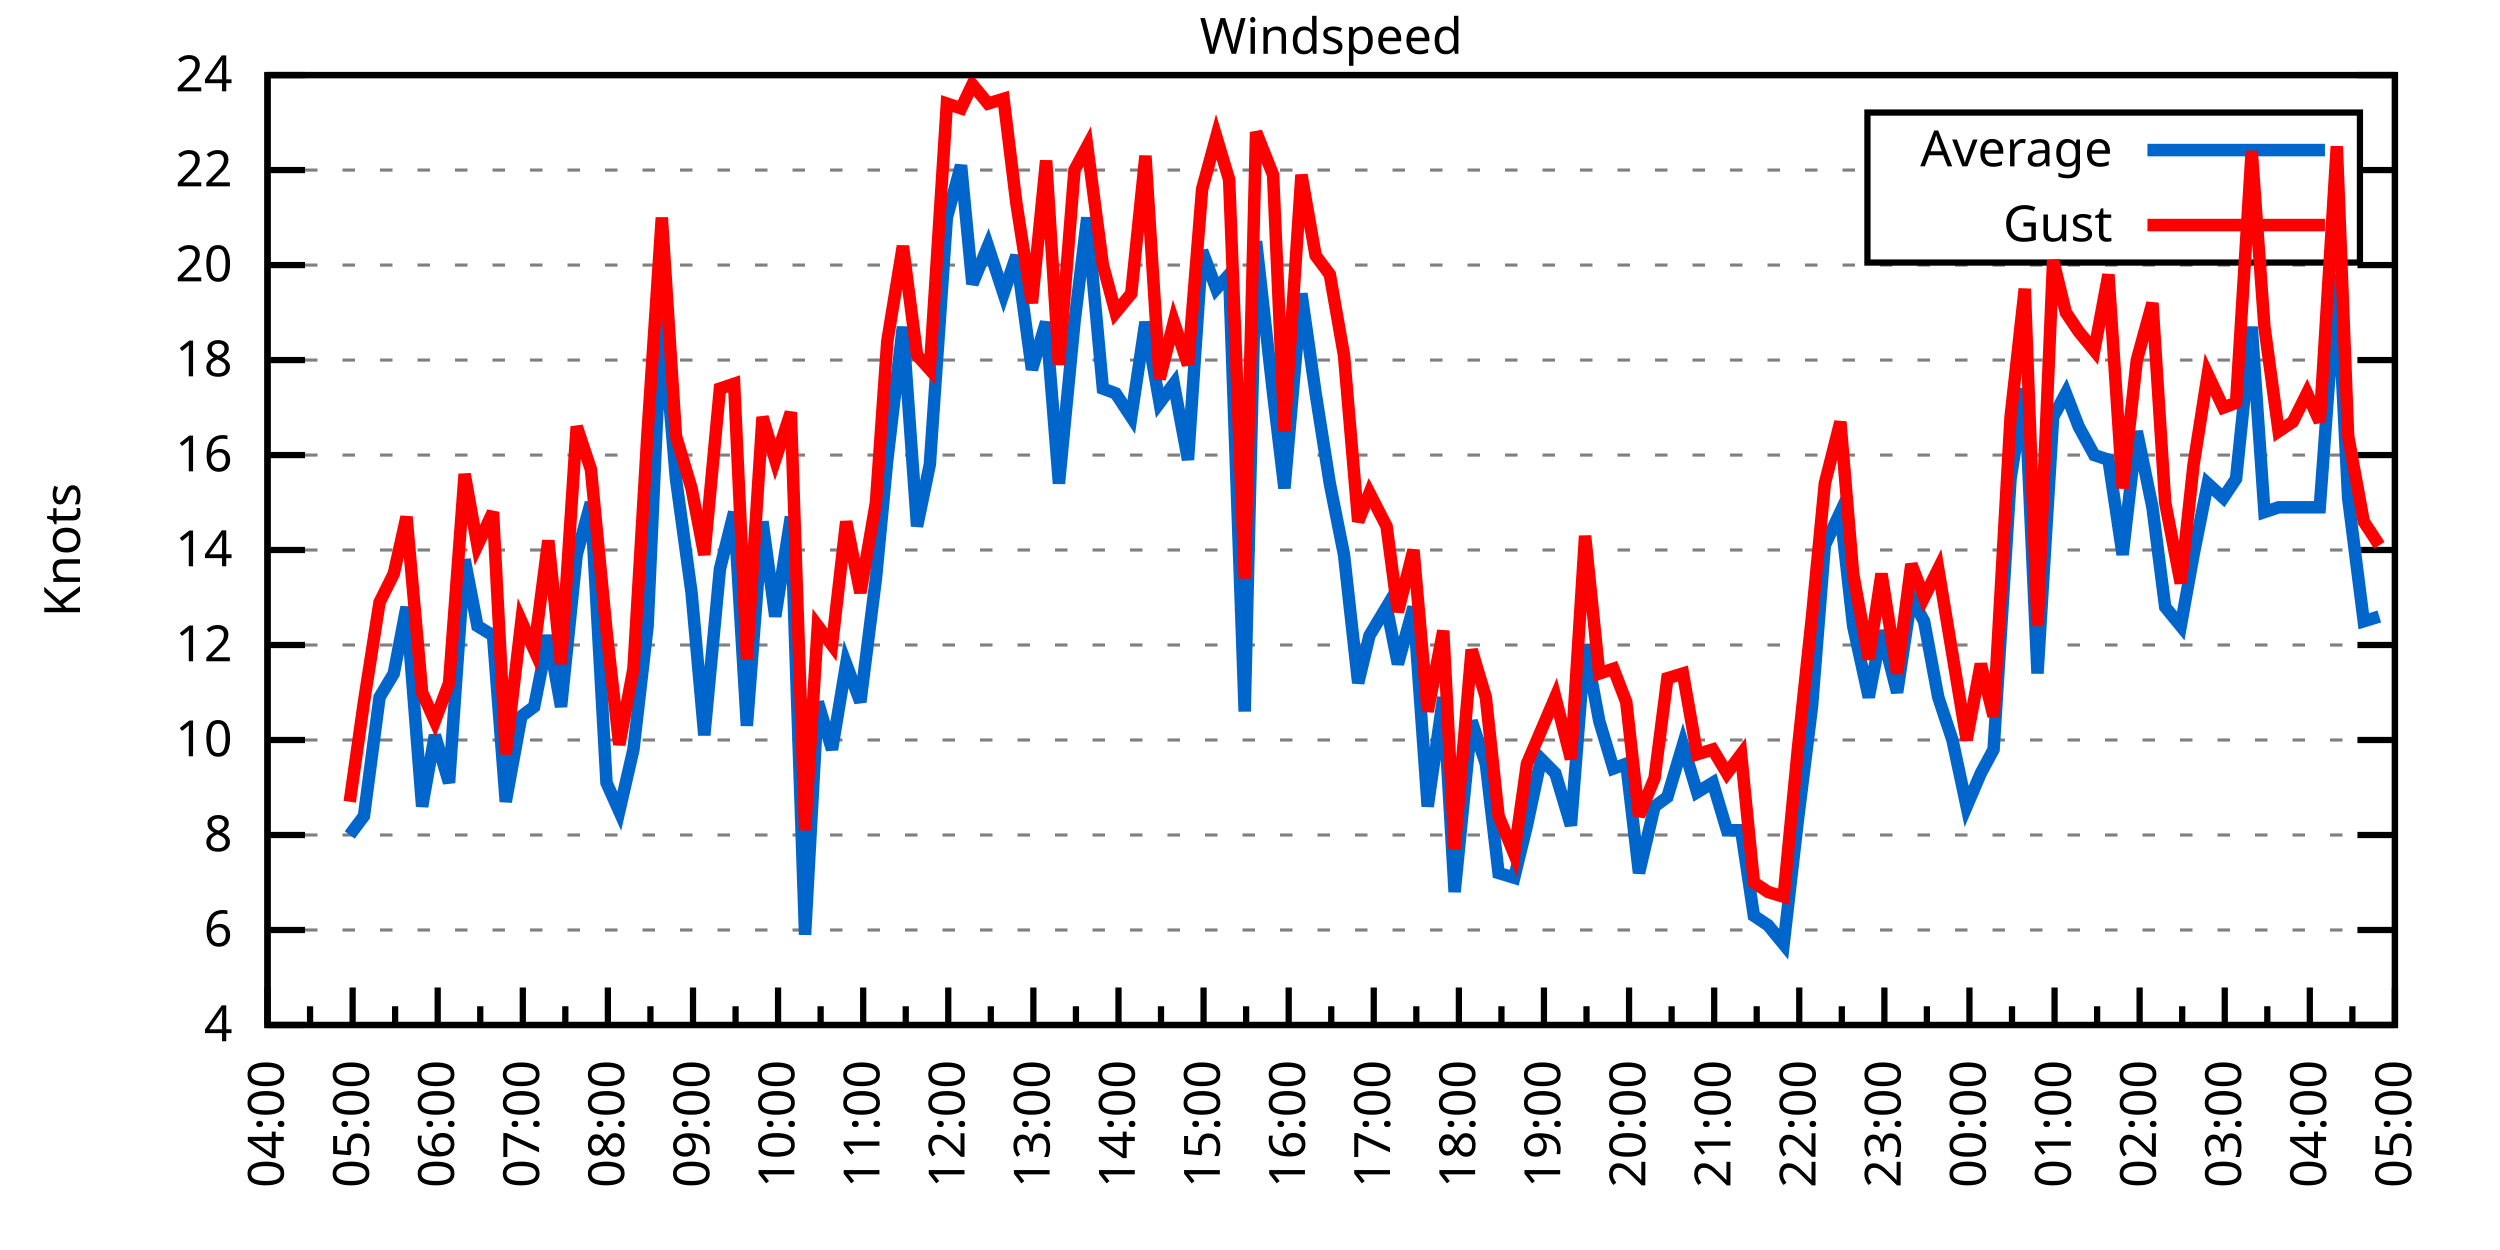
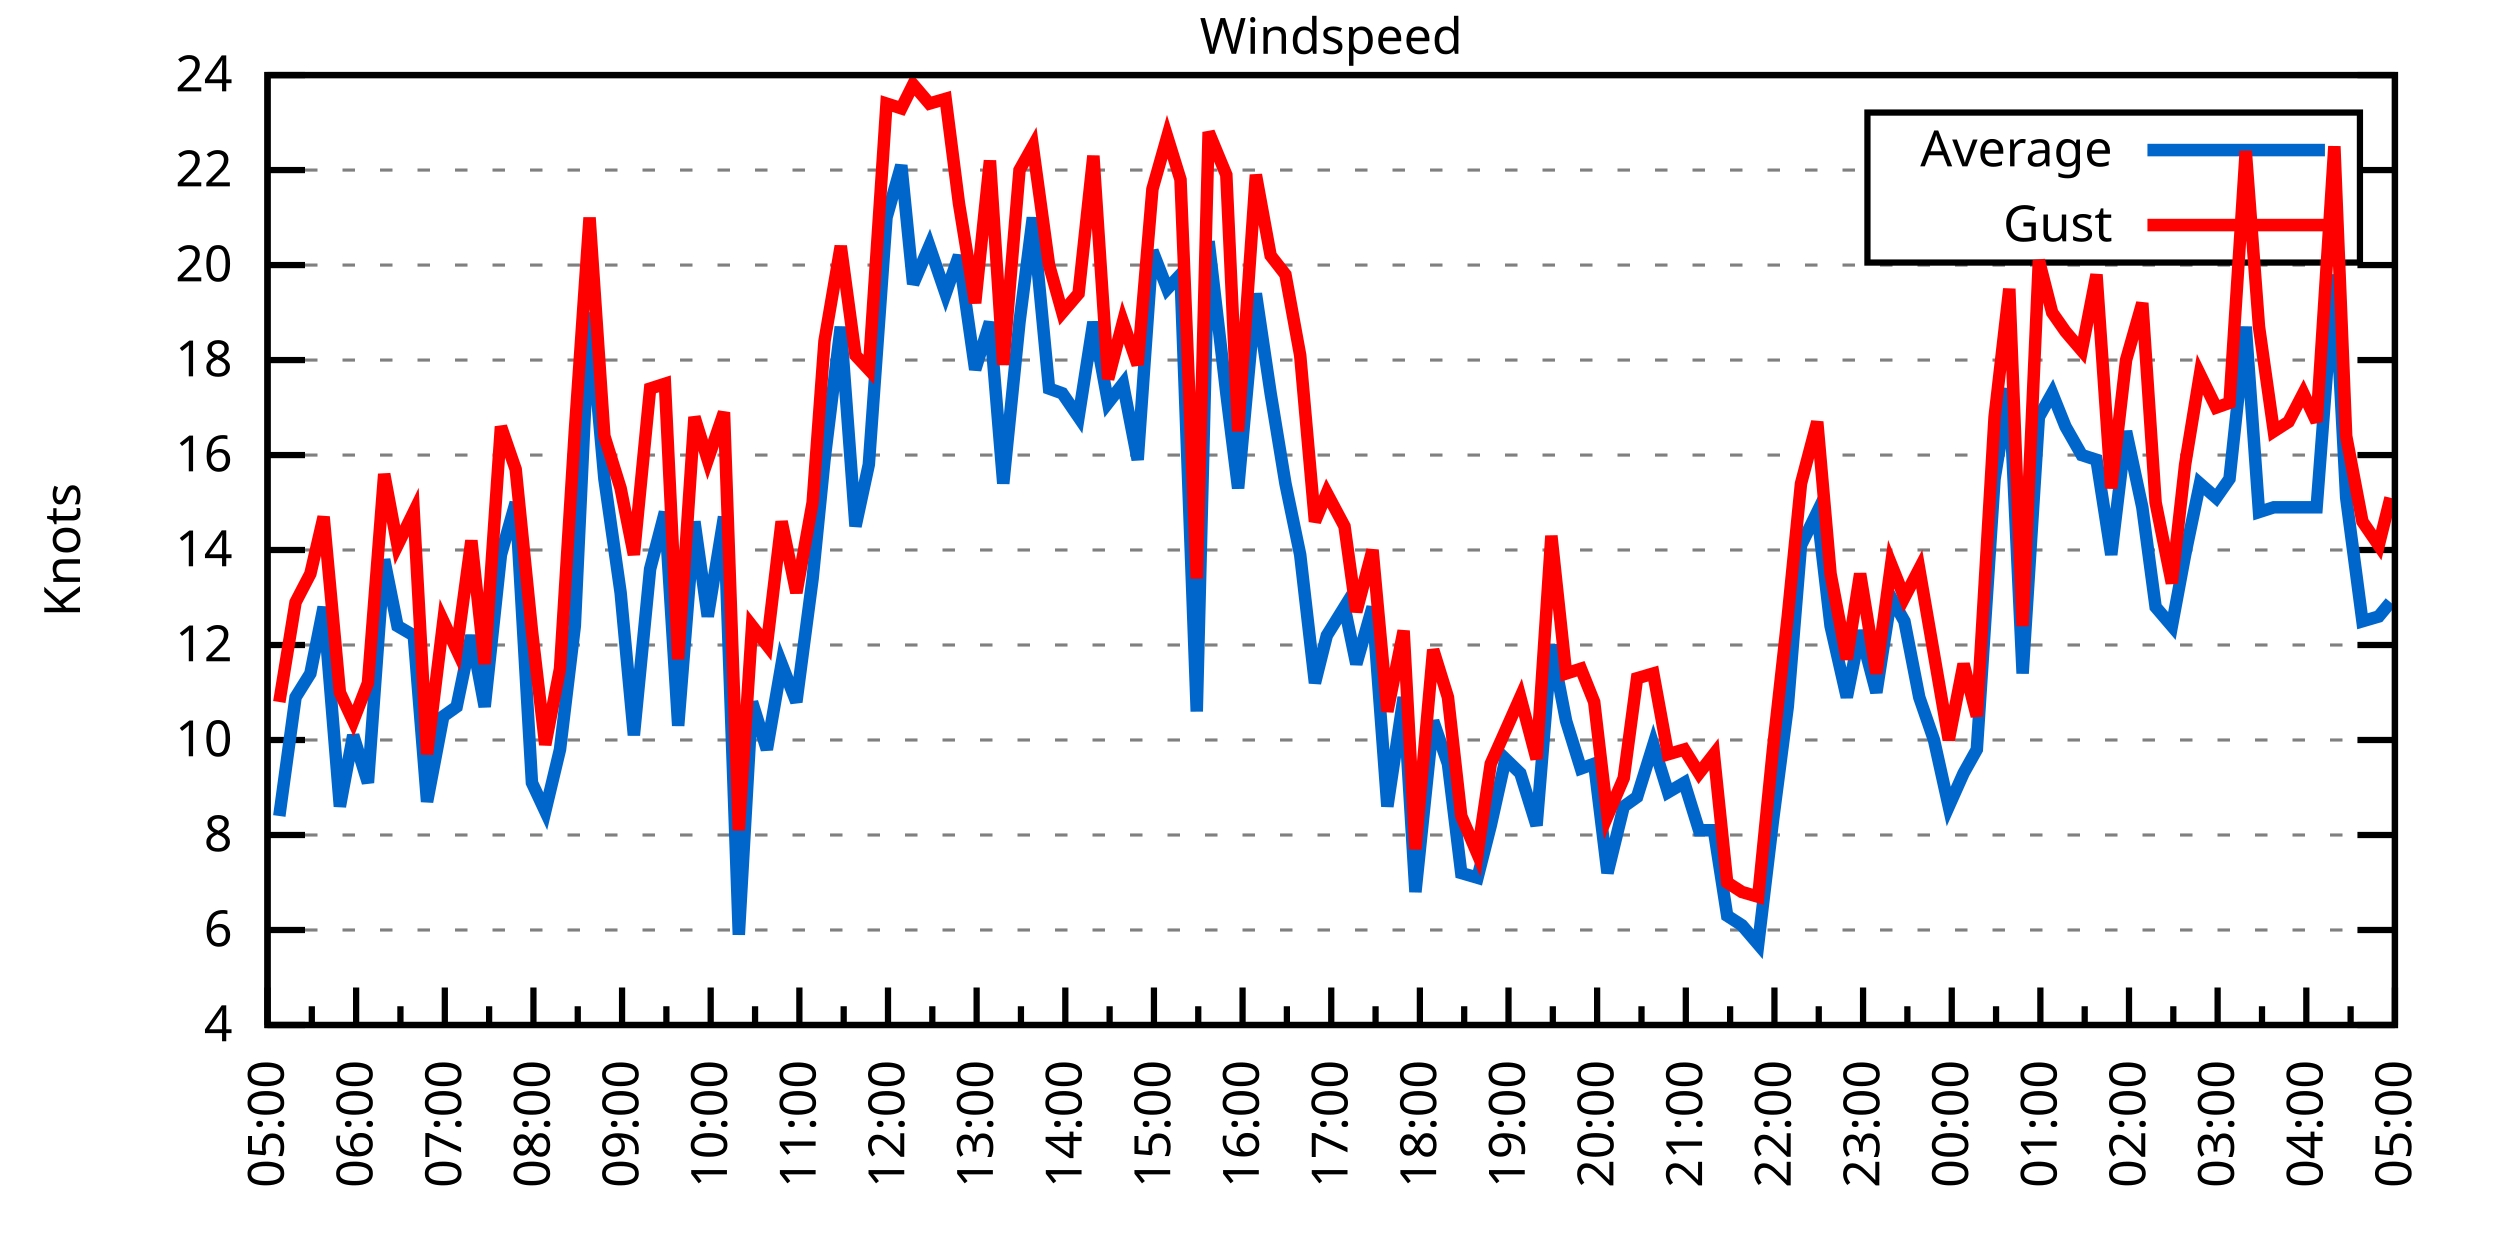
<svg xmlns="http://www.w3.org/2000/svg" xmlns:xlink="http://www.w3.org/1999/xlink" width="400" height="200" viewBox="0 0 400 200">
  <g id="gnuplot_canvas">
    <rect x="0" y="0" width="400" height="200" fill="none" />
    <defs>
      <circle id="gpDot" r="0.5" stroke-width="0.5" stroke="currentColor" />
      <path id="gpPt0" stroke-width="0.333" stroke="currentColor" d="M-1,0 h2 M0,-1 v2" />
      <path id="gpPt1" stroke-width="0.333" stroke="currentColor" d="M-1,-1 L1,1 M1,-1 L-1,1" />
      <path id="gpPt2" stroke-width="0.333" stroke="currentColor" d="M-1,0 L1,0 M0,-1 L0,1 M-1,-1 L1,1 M-1,1 L1,-1" />
      <rect id="gpPt3" stroke-width="0.333" stroke="currentColor" x="-1" y="-1" width="2" height="2" />
      <rect id="gpPt4" stroke-width="0.333" stroke="currentColor" fill="currentColor" x="-1" y="-1" width="2" height="2" />
      <circle id="gpPt5" stroke-width="0.333" stroke="currentColor" cx="0" cy="0" r="1" />
      <use xlink:href="#gpPt5" id="gpPt6" fill="currentColor" stroke="none" />
      <path id="gpPt7" stroke-width="0.333" stroke="currentColor" d="M0,-1.33 L-1.33,0.67 L1.33,0.67 z" />
      <use xlink:href="#gpPt7" id="gpPt8" fill="currentColor" stroke="none" />
      <use xlink:href="#gpPt7" id="gpPt9" stroke="currentColor" transform="rotate(180)" />
      <use xlink:href="#gpPt9" id="gpPt10" fill="currentColor" stroke="none" />
      <use xlink:href="#gpPt3" id="gpPt11" stroke="currentColor" transform="rotate(45)" />
      <use xlink:href="#gpPt11" id="gpPt12" fill="currentColor" stroke="none" />
      <path id="gpPt13" stroke-width="0.333" stroke="currentColor" d="M0,1.330 L1.265,0.411 L0.782,-1.067 L-0.782,-1.076 L-1.265,0.411 z" />
      <use xlink:href="#gpPt13" id="gpPt14" fill="currentColor" stroke="none" />
      <filter id="textbox" filterUnits="objectBoundingBox" x="0" y="0" height="1" width="1">
        <feFlood flood-color="white" flood-opacity="1" result="bgnd" />
        <feComposite in="SourceGraphic" in2="bgnd" operator="atop" />
      </filter>
      <filter id="greybox" filterUnits="objectBoundingBox" x="0" y="0" height="1" width="1">
        <feFlood flood-color="lightgrey" flood-opacity="1" result="grey" />
        <feComposite in="SourceGraphic" in2="grey" operator="atop" />
      </filter>
    </defs>
    <g fill="none" color="white" stroke="currentColor" stroke-width="1.00" stroke-linecap="butt" stroke-linejoin="miter">
</g>
    <g fill="none" color="black" stroke="currentColor" stroke-width="1.00" stroke-linecap="butt" stroke-linejoin="miter">
      <g stroke="none" shape-rendering="crispEdges">
        <polygon fill="rgb(255, 255, 255)" points="42.80,164.00 383.18,164.00 383.18,12.02 42.80,12.02 " />
      </g>
    </g>
    <g fill="none" color="black" stroke="currentColor" stroke-width="1.00" stroke-linecap="butt" stroke-linejoin="miter">
</g>
    <g fill="none" color="black" stroke="black" stroke-width="0.50" stroke-linecap="butt" stroke-linejoin="miter">
</g>
    <g fill="none" color="gray" stroke="currentColor" stroke-width="0.50" stroke-linecap="butt" stroke-linejoin="miter">
      <path stroke="gray" stroke-dasharray="2,4" class="gridline" d="M42.80,164.00 L383.19,164.00  " />
    </g>
    <g fill="none" color="gray" stroke="gray" stroke-width="1.00" stroke-linecap="butt" stroke-linejoin="miter">
</g>
    <g fill="none" color="black" stroke="currentColor" stroke-width="1.00" stroke-linecap="butt" stroke-linejoin="miter">
      <path stroke="black" d="M42.80,164.00 L48.80,164.00 M383.19,164.00 L377.19,164.00  " />
      <g transform="translate(37.20,166.60)" stroke="none" fill="black" font-family="Sans" font-size="8.00" text-anchor="end">
        <text>
          <tspan font-family="Sans"> 4</tspan>
        </text>
      </g>
    </g>
    <g fill="none" color="black" stroke="currentColor" stroke-width="1.00" stroke-linecap="butt" stroke-linejoin="miter">
</g>
    <g fill="none" color="black" stroke="black" stroke-width="0.50" stroke-linecap="butt" stroke-linejoin="miter">
</g>
    <g fill="none" color="gray" stroke="currentColor" stroke-width="0.50" stroke-linecap="butt" stroke-linejoin="miter">
      <path stroke="gray" stroke-dasharray="2,4" class="gridline" d="M42.80,148.80 L383.19,148.80  " />
    </g>
    <g fill="none" color="gray" stroke="gray" stroke-width="1.00" stroke-linecap="butt" stroke-linejoin="miter">
</g>
    <g fill="none" color="black" stroke="currentColor" stroke-width="1.00" stroke-linecap="butt" stroke-linejoin="miter">
      <path stroke="black" d="M42.80,148.80 L48.80,148.80 M383.19,148.80 L377.19,148.80  " />
      <g transform="translate(37.20,151.40)" stroke="none" fill="black" font-family="Sans" font-size="8.00" text-anchor="end">
        <text>
          <tspan font-family="Sans"> 6</tspan>
        </text>
      </g>
    </g>
    <g fill="none" color="black" stroke="currentColor" stroke-width="1.00" stroke-linecap="butt" stroke-linejoin="miter">
</g>
    <g fill="none" color="black" stroke="black" stroke-width="0.50" stroke-linecap="butt" stroke-linejoin="miter">
</g>
    <g fill="none" color="gray" stroke="currentColor" stroke-width="0.50" stroke-linecap="butt" stroke-linejoin="miter">
      <path stroke="gray" stroke-dasharray="2,4" class="gridline" d="M42.80,133.60 L383.19,133.60  " />
    </g>
    <g fill="none" color="gray" stroke="gray" stroke-width="1.00" stroke-linecap="butt" stroke-linejoin="miter">
</g>
    <g fill="none" color="black" stroke="currentColor" stroke-width="1.00" stroke-linecap="butt" stroke-linejoin="miter">
      <path stroke="black" d="M42.80,133.60 L48.80,133.60 M383.19,133.60 L377.19,133.60  " />
      <g transform="translate(37.20,136.20)" stroke="none" fill="black" font-family="Sans" font-size="8.00" text-anchor="end">
        <text>
          <tspan font-family="Sans"> 8</tspan>
        </text>
      </g>
    </g>
    <g fill="none" color="black" stroke="currentColor" stroke-width="1.00" stroke-linecap="butt" stroke-linejoin="miter">
</g>
    <g fill="none" color="black" stroke="black" stroke-width="0.50" stroke-linecap="butt" stroke-linejoin="miter">
</g>
    <g fill="none" color="gray" stroke="currentColor" stroke-width="0.50" stroke-linecap="butt" stroke-linejoin="miter">
      <path stroke="gray" stroke-dasharray="2,4" class="gridline" d="M42.80,118.40 L383.19,118.40  " />
    </g>
    <g fill="none" color="gray" stroke="gray" stroke-width="1.00" stroke-linecap="butt" stroke-linejoin="miter">
</g>
    <g fill="none" color="black" stroke="currentColor" stroke-width="1.00" stroke-linecap="butt" stroke-linejoin="miter">
      <path stroke="black" d="M42.80,118.40 L48.80,118.40 M383.19,118.40 L377.19,118.40  " />
      <g transform="translate(37.20,121.00)" stroke="none" fill="black" font-family="Sans" font-size="8.00" text-anchor="end">
        <text>
          <tspan font-family="Sans"> 10</tspan>
        </text>
      </g>
    </g>
    <g fill="none" color="black" stroke="currentColor" stroke-width="1.00" stroke-linecap="butt" stroke-linejoin="miter">
</g>
    <g fill="none" color="black" stroke="black" stroke-width="0.50" stroke-linecap="butt" stroke-linejoin="miter">
</g>
    <g fill="none" color="gray" stroke="currentColor" stroke-width="0.50" stroke-linecap="butt" stroke-linejoin="miter">
      <path stroke="gray" stroke-dasharray="2,4" class="gridline" d="M42.80,103.20 L383.19,103.20  " />
    </g>
    <g fill="none" color="gray" stroke="gray" stroke-width="1.00" stroke-linecap="butt" stroke-linejoin="miter">
</g>
    <g fill="none" color="black" stroke="currentColor" stroke-width="1.00" stroke-linecap="butt" stroke-linejoin="miter">
      <path stroke="black" d="M42.80,103.20 L48.80,103.20 M383.19,103.20 L377.19,103.20  " />
      <g transform="translate(37.20,105.80)" stroke="none" fill="black" font-family="Sans" font-size="8.00" text-anchor="end">
        <text>
          <tspan font-family="Sans"> 12</tspan>
        </text>
      </g>
    </g>
    <g fill="none" color="black" stroke="currentColor" stroke-width="1.00" stroke-linecap="butt" stroke-linejoin="miter">
</g>
    <g fill="none" color="black" stroke="black" stroke-width="0.50" stroke-linecap="butt" stroke-linejoin="miter">
</g>
    <g fill="none" color="gray" stroke="currentColor" stroke-width="0.50" stroke-linecap="butt" stroke-linejoin="miter">
      <path stroke="gray" stroke-dasharray="2,4" class="gridline" d="M42.80,88.00 L383.19,88.00  " />
    </g>
    <g fill="none" color="gray" stroke="gray" stroke-width="1.00" stroke-linecap="butt" stroke-linejoin="miter">
</g>
    <g fill="none" color="black" stroke="currentColor" stroke-width="1.00" stroke-linecap="butt" stroke-linejoin="miter">
      <path stroke="black" d="M42.80,88.00 L48.80,88.00 M383.19,88.00 L377.19,88.00  " />
      <g transform="translate(37.20,90.60)" stroke="none" fill="black" font-family="Sans" font-size="8.00" text-anchor="end">
        <text>
          <tspan font-family="Sans"> 14</tspan>
        </text>
      </g>
    </g>
    <g fill="none" color="black" stroke="currentColor" stroke-width="1.00" stroke-linecap="butt" stroke-linejoin="miter">
</g>
    <g fill="none" color="black" stroke="black" stroke-width="0.50" stroke-linecap="butt" stroke-linejoin="miter">
</g>
    <g fill="none" color="gray" stroke="currentColor" stroke-width="0.50" stroke-linecap="butt" stroke-linejoin="miter">
      <path stroke="gray" stroke-dasharray="2,4" class="gridline" d="M42.80,72.81 L383.19,72.81  " />
    </g>
    <g fill="none" color="gray" stroke="gray" stroke-width="1.00" stroke-linecap="butt" stroke-linejoin="miter">
</g>
    <g fill="none" color="black" stroke="currentColor" stroke-width="1.00" stroke-linecap="butt" stroke-linejoin="miter">
      <path stroke="black" d="M42.80,72.81 L48.80,72.81 M383.19,72.81 L377.19,72.81  " />
      <g transform="translate(37.20,75.41)" stroke="none" fill="black" font-family="Sans" font-size="8.00" text-anchor="end">
        <text>
          <tspan font-family="Sans"> 16</tspan>
        </text>
      </g>
    </g>
    <g fill="none" color="black" stroke="currentColor" stroke-width="1.00" stroke-linecap="butt" stroke-linejoin="miter">
</g>
    <g fill="none" color="black" stroke="black" stroke-width="0.50" stroke-linecap="butt" stroke-linejoin="miter">
</g>
    <g fill="none" color="gray" stroke="currentColor" stroke-width="0.50" stroke-linecap="butt" stroke-linejoin="miter">
      <path stroke="gray" stroke-dasharray="2,4" class="gridline" d="M42.80,57.61 L383.19,57.61  " />
    </g>
    <g fill="none" color="gray" stroke="gray" stroke-width="1.00" stroke-linecap="butt" stroke-linejoin="miter">
</g>
    <g fill="none" color="black" stroke="currentColor" stroke-width="1.00" stroke-linecap="butt" stroke-linejoin="miter">
      <path stroke="black" d="M42.80,57.61 L48.80,57.61 M383.19,57.61 L377.19,57.61  " />
      <g transform="translate(37.20,60.21)" stroke="none" fill="black" font-family="Sans" font-size="8.00" text-anchor="end">
        <text>
          <tspan font-family="Sans"> 18</tspan>
        </text>
      </g>
    </g>
    <g fill="none" color="black" stroke="currentColor" stroke-width="1.00" stroke-linecap="butt" stroke-linejoin="miter">
</g>
    <g fill="none" color="black" stroke="black" stroke-width="0.50" stroke-linecap="butt" stroke-linejoin="miter">
</g>
    <g fill="none" color="gray" stroke="currentColor" stroke-width="0.50" stroke-linecap="butt" stroke-linejoin="miter">
      <path stroke="gray" stroke-dasharray="2,4" class="gridline" d="M42.80,42.41 L383.19,42.41  " />
    </g>
    <g fill="none" color="gray" stroke="gray" stroke-width="1.00" stroke-linecap="butt" stroke-linejoin="miter">
</g>
    <g fill="none" color="black" stroke="currentColor" stroke-width="1.00" stroke-linecap="butt" stroke-linejoin="miter">
      <path stroke="black" d="M42.80,42.41 L48.80,42.41 M383.19,42.41 L377.19,42.41  " />
      <g transform="translate(37.20,45.01)" stroke="none" fill="black" font-family="Sans" font-size="8.00" text-anchor="end">
        <text>
          <tspan font-family="Sans"> 20</tspan>
        </text>
      </g>
    </g>
    <g fill="none" color="black" stroke="currentColor" stroke-width="1.00" stroke-linecap="butt" stroke-linejoin="miter">
</g>
    <g fill="none" color="black" stroke="black" stroke-width="0.50" stroke-linecap="butt" stroke-linejoin="miter">
</g>
    <g fill="none" color="gray" stroke="currentColor" stroke-width="0.50" stroke-linecap="butt" stroke-linejoin="miter">
      <path stroke="gray" stroke-dasharray="2,4" class="gridline" d="M42.80,27.21 L298.79,27.21 M377.59,27.21 L383.19,27.21  " />
    </g>
    <g fill="none" color="gray" stroke="gray" stroke-width="1.00" stroke-linecap="butt" stroke-linejoin="miter">
</g>
    <g fill="none" color="black" stroke="currentColor" stroke-width="1.00" stroke-linecap="butt" stroke-linejoin="miter">
      <path stroke="black" d="M42.80,27.21 L48.80,27.21 M383.19,27.21 L377.19,27.21  " />
      <g transform="translate(37.20,29.81)" stroke="none" fill="black" font-family="Sans" font-size="8.00" text-anchor="end">
        <text>
          <tspan font-family="Sans"> 22</tspan>
        </text>
      </g>
    </g>
    <g fill="none" color="black" stroke="currentColor" stroke-width="1.00" stroke-linecap="butt" stroke-linejoin="miter">
</g>
    <g fill="none" color="black" stroke="black" stroke-width="0.50" stroke-linecap="butt" stroke-linejoin="miter">
</g>
    <g fill="none" color="gray" stroke="currentColor" stroke-width="0.50" stroke-linecap="butt" stroke-linejoin="miter">
      <path stroke="gray" stroke-dasharray="2,4" class="gridline" d="M42.80,12.01 L383.19,12.01  " />
    </g>
    <g fill="none" color="gray" stroke="gray" stroke-width="1.00" stroke-linecap="butt" stroke-linejoin="miter">
</g>
    <g fill="none" color="black" stroke="currentColor" stroke-width="1.00" stroke-linecap="butt" stroke-linejoin="miter">
      <path stroke="black" d="M42.80,12.01 L48.80,12.01 M383.19,12.01 L377.19,12.01  " />
      <g transform="translate(37.20,14.61)" stroke="none" fill="black" font-family="Sans" font-size="8.00" text-anchor="end">
        <text>
          <tspan font-family="Sans"> 24</tspan>
        </text>
      </g>
    </g>
    <g fill="none" color="black" stroke="currentColor" stroke-width="1.00" stroke-linecap="butt" stroke-linejoin="miter">
      <path stroke="black" d="M42.80,164.00 L42.80,158.00  " />
      <g transform="translate(45.40,169.60) rotate(270)" stroke="none" fill="black" font-family="Sans" font-size="8.00" text-anchor="end">
        <text>
+           <tspan font-family="Sans">05:00</tspan>
+         </text>
+       </g>
+     </g>
+     <g fill="none" color="black" stroke="currentColor" stroke-width="1.00" stroke-linecap="butt" stroke-linejoin="miter">
+       <path stroke="black" d="M49.89,164.00 L49.89,161.00 M56.98,164.00 L56.98,158.00  " />
+       <g transform="translate(59.58,169.60) rotate(270)" stroke="none" fill="black" font-family="Sans" font-size="8.00" text-anchor="end">
+         <text>
+           <tspan font-family="Sans">06:00</tspan>
+         </text>
+       </g>
+     </g>
+     <g fill="none" color="black" stroke="currentColor" stroke-width="1.00" stroke-linecap="butt" stroke-linejoin="miter">
+       <path stroke="black" d="M64.07,164.00 L64.07,161.00 M71.17,164.00 L71.17,158.00  " />
+       <g transform="translate(73.77,169.60) rotate(270)" stroke="none" fill="black" font-family="Sans" font-size="8.00" text-anchor="end">
+         <text>
+           <tspan font-family="Sans">07:00</tspan>
+         </text>
+       </g>
+     </g>
+     <g fill="none" color="black" stroke="currentColor" stroke-width="1.00" stroke-linecap="butt" stroke-linejoin="miter">
+       <path stroke="black" d="M78.26,164.00 L78.26,161.00 M85.35,164.00 L85.35,158.00  " />
+       <g transform="translate(87.95,169.60) rotate(270)" stroke="none" fill="black" font-family="Sans" font-size="8.00" text-anchor="end">
+         <text>
+           <tspan font-family="Sans">08:00</tspan>
+         </text>
+       </g>
+     </g>
+     <g fill="none" color="black" stroke="currentColor" stroke-width="1.00" stroke-linecap="butt" stroke-linejoin="miter">
+       <path stroke="black" d="M92.44,164.00 L92.44,161.00 M99.53,164.00 L99.53,158.00  " />
+       <g transform="translate(102.13,169.60) rotate(270)" stroke="none" fill="black" font-family="Sans" font-size="8.00" text-anchor="end">
+         <text>
+           <tspan font-family="Sans">09:00</tspan>
+         </text>
+       </g>
+     </g>
+     <g fill="none" color="black" stroke="currentColor" stroke-width="1.00" stroke-linecap="butt" stroke-linejoin="miter">
+       <path stroke="black" d="M106.62,164.00 L106.62,161.00 M113.71,164.00 L113.71,158.00  " />
+       <g transform="translate(116.31,169.60) rotate(270)" stroke="none" fill="black" font-family="Sans" font-size="8.00" text-anchor="end">
+         <text>
+           <tspan font-family="Sans">10:00</tspan>
+         </text>
+       </g>
+     </g>
+     <g fill="none" color="black" stroke="currentColor" stroke-width="1.00" stroke-linecap="butt" stroke-linejoin="miter">
+       <path stroke="black" d="M120.81,164.00 L120.81,161.00 M127.90,164.00 L127.90,158.00  " />
+       <g transform="translate(130.50,169.60) rotate(270)" stroke="none" fill="black" font-family="Sans" font-size="8.00" text-anchor="end">
+         <text>
+           <tspan font-family="Sans">11:00</tspan>
+         </text>
+       </g>
+     </g>
+     <g fill="none" color="black" stroke="currentColor" stroke-width="1.00" stroke-linecap="butt" stroke-linejoin="miter">
+       <path stroke="black" d="M134.99,164.00 L134.99,161.00 M142.08,164.00 L142.08,158.00  " />
+       <g transform="translate(144.68,169.60) rotate(270)" stroke="none" fill="black" font-family="Sans" font-size="8.00" text-anchor="end">
+         <text>
+           <tspan font-family="Sans">12:00</tspan>
+         </text>
+       </g>
+     </g>
+     <g fill="none" color="black" stroke="currentColor" stroke-width="1.00" stroke-linecap="butt" stroke-linejoin="miter">
+       <path stroke="black" d="M149.17,164.00 L149.17,161.00 M156.26,164.00 L156.26,158.00  " />
+       <g transform="translate(158.86,169.60) rotate(270)" stroke="none" fill="black" font-family="Sans" font-size="8.00" text-anchor="end">
+         <text>
+           <tspan font-family="Sans">13:00</tspan>
+         </text>
+       </g>
+     </g>
+     <g fill="none" color="black" stroke="currentColor" stroke-width="1.00" stroke-linecap="butt" stroke-linejoin="miter">
+       <path stroke="black" d="M163.35,164.00 L163.35,161.00 M170.45,164.00 L170.45,158.00  " />
+       <g transform="translate(173.05,169.60) rotate(270)" stroke="none" fill="black" font-family="Sans" font-size="8.00" text-anchor="end">
+         <text>
+           <tspan font-family="Sans">14:00</tspan>
+         </text>
+       </g>
+     </g>
+     <g fill="none" color="black" stroke="currentColor" stroke-width="1.00" stroke-linecap="butt" stroke-linejoin="miter">
+       <path stroke="black" d="M177.54,164.00 L177.54,161.00 M184.63,164.00 L184.63,158.00  " />
+       <g transform="translate(187.23,169.60) rotate(270)" stroke="none" fill="black" font-family="Sans" font-size="8.00" text-anchor="end">
+         <text>
+           <tspan font-family="Sans">15:00</tspan>
+         </text>
+       </g>
+     </g>
+     <g fill="none" color="black" stroke="currentColor" stroke-width="1.00" stroke-linecap="butt" stroke-linejoin="miter">
+       <path stroke="black" d="M191.72,164.00 L191.72,161.00 M198.81,164.00 L198.81,158.00  " />
+       <g transform="translate(201.41,169.60) rotate(270)" stroke="none" fill="black" font-family="Sans" font-size="8.00" text-anchor="end">
+         <text>
+           <tspan font-family="Sans">16:00</tspan>
+         </text>
+       </g>
+     </g>
+     <g fill="none" color="black" stroke="currentColor" stroke-width="1.00" stroke-linecap="butt" stroke-linejoin="miter">
+       <path stroke="black" d="M205.90,164.00 L205.90,161.00 M213.00,164.00 L213.00,158.00  " />
+       <g transform="translate(215.60,169.60) rotate(270)" stroke="none" fill="black" font-family="Sans" font-size="8.00" text-anchor="end">
+         <text>
+           <tspan font-family="Sans">17:00</tspan>
+         </text>
+       </g>
+     </g>
+     <g fill="none" color="black" stroke="currentColor" stroke-width="1.00" stroke-linecap="butt" stroke-linejoin="miter">
+       <path stroke="black" d="M220.09,164.00 L220.09,161.00 M227.18,164.00 L227.18,158.00  " />
+       <g transform="translate(229.78,169.60) rotate(270)" stroke="none" fill="black" font-family="Sans" font-size="8.00" text-anchor="end">
+         <text>
+           <tspan font-family="Sans">18:00</tspan>
+         </text>
+       </g>
+     </g>
+     <g fill="none" color="black" stroke="currentColor" stroke-width="1.00" stroke-linecap="butt" stroke-linejoin="miter">
+       <path stroke="black" d="M234.27,164.00 L234.27,161.00 M241.36,164.00 L241.36,158.00  " />
+       <g transform="translate(243.96,169.60) rotate(270)" stroke="none" fill="black" font-family="Sans" font-size="8.00" text-anchor="end">
+         <text>
+           <tspan font-family="Sans">19:00</tspan>
+         </text>
+       </g>
+     </g>
+     <g fill="none" color="black" stroke="currentColor" stroke-width="1.00" stroke-linecap="butt" stroke-linejoin="miter">
+       <path stroke="black" d="M248.45,164.00 L248.45,161.00 M255.54,164.00 L255.54,158.00  " />
+       <g transform="translate(258.14,169.60) rotate(270)" stroke="none" fill="black" font-family="Sans" font-size="8.00" text-anchor="end">
+         <text>
+           <tspan font-family="Sans">20:00</tspan>
+         </text>
+       </g>
+     </g>
+     <g fill="none" color="black" stroke="currentColor" stroke-width="1.00" stroke-linecap="butt" stroke-linejoin="miter">
+       <path stroke="black" d="M262.64,164.00 L262.64,161.00 M269.73,164.00 L269.73,158.00  " />
+       <g transform="translate(272.33,169.60) rotate(270)" stroke="none" fill="black" font-family="Sans" font-size="8.00" text-anchor="end">
+         <text>
+           <tspan font-family="Sans">21:00</tspan>
+         </text>
+       </g>
+     </g>
+     <g fill="none" color="black" stroke="currentColor" stroke-width="1.00" stroke-linecap="butt" stroke-linejoin="miter">
+       <path stroke="black" d="M276.82,164.00 L276.82,161.00 M283.91,164.00 L283.91,158.00  " />
+       <g transform="translate(286.51,169.60) rotate(270)" stroke="none" fill="black" font-family="Sans" font-size="8.00" text-anchor="end">
+         <text>
+           <tspan font-family="Sans">22:00</tspan>
+         </text>
+       </g>
+     </g>
+     <g fill="none" color="black" stroke="currentColor" stroke-width="1.00" stroke-linecap="butt" stroke-linejoin="miter">
+       <path stroke="black" d="M291.00,164.00 L291.00,161.00 M298.09,164.00 L298.09,158.00  " />
+       <g transform="translate(300.69,169.60) rotate(270)" stroke="none" fill="black" font-family="Sans" font-size="8.00" text-anchor="end">
+         <text>
+           <tspan font-family="Sans">23:00</tspan>
+         </text>
+       </g>
+     </g>
+     <g fill="none" color="black" stroke="currentColor" stroke-width="1.00" stroke-linecap="butt" stroke-linejoin="miter">
+       <path stroke="black" d="M305.18,164.00 L305.18,161.00 M312.28,164.00 L312.28,158.00  " />
+       <g transform="translate(314.88,169.60) rotate(270)" stroke="none" fill="black" font-family="Sans" font-size="8.00" text-anchor="end">
+         <text>
+           <tspan font-family="Sans">00:00</tspan>
+         </text>
+       </g>
+     </g>
+     <g fill="none" color="black" stroke="currentColor" stroke-width="1.00" stroke-linecap="butt" stroke-linejoin="miter">
+       <path stroke="black" d="M319.37,164.00 L319.37,161.00 M326.46,164.00 L326.46,158.00  " />
+       <g transform="translate(329.06,169.60) rotate(270)" stroke="none" fill="black" font-family="Sans" font-size="8.00" text-anchor="end">
+         <text>
+           <tspan font-family="Sans">01:00</tspan>
+         </text>
+       </g>
+     </g>
+     <g fill="none" color="black" stroke="currentColor" stroke-width="1.00" stroke-linecap="butt" stroke-linejoin="miter">
+       <path stroke="black" d="M333.55,164.00 L333.55,161.00 M340.64,164.00 L340.64,158.00  " />
+       <g transform="translate(343.24,169.60) rotate(270)" stroke="none" fill="black" font-family="Sans" font-size="8.00" text-anchor="end">
+         <text>
+           <tspan font-family="Sans">02:00</tspan>
+         </text>
+       </g>
+     </g>
+     <g fill="none" color="black" stroke="currentColor" stroke-width="1.00" stroke-linecap="butt" stroke-linejoin="miter">
+       <path stroke="black" d="M347.73,164.00 L347.73,161.00 M354.82,164.00 L354.82,158.00  " />
+       <g transform="translate(357.42,169.60) rotate(270)" stroke="none" fill="black" font-family="Sans" font-size="8.00" text-anchor="end">
+         <text>
+           <tspan font-family="Sans">03:00</tspan>
+         </text>
+       </g>
+     </g>
+     <g fill="none" color="black" stroke="currentColor" stroke-width="1.00" stroke-linecap="butt" stroke-linejoin="miter">
+       <path stroke="black" d="M361.92,164.00 L361.92,161.00 M369.01,164.00 L369.01,158.00  " />
+       <g transform="translate(371.61,169.60) rotate(270)" stroke="none" fill="black" font-family="Sans" font-size="8.00" text-anchor="end">
+         <text>
          <tspan font-family="Sans">04:00</tspan>
        </text>
      </g>
    </g>
    <g fill="none" color="black" stroke="currentColor" stroke-width="1.00" stroke-linecap="butt" stroke-linejoin="miter">
-       <path stroke="black" d="M49.61,164.00 L49.61,161.00 M56.42,164.00 L56.42,158.00  " />
-       <g transform="translate(59.02,169.60) rotate(270)" stroke="none" fill="black" font-family="Sans" font-size="8.00" text-anchor="end">
-         <text>
-           <tspan font-family="Sans">05:00</tspan>
-         </text>
-       </g>
-     </g>
-     <g fill="none" color="black" stroke="currentColor" stroke-width="1.00" stroke-linecap="butt" stroke-linejoin="miter">
-       <path stroke="black" d="M63.22,164.00 L63.22,161.00 M70.03,164.00 L70.03,158.00  " />
-       <g transform="translate(72.63,169.60) rotate(270)" stroke="none" fill="black" font-family="Sans" font-size="8.00" text-anchor="end">
-         <text>
-           <tspan font-family="Sans">06:00</tspan>
-         </text>
-       </g>
-     </g>
-     <g fill="none" color="black" stroke="currentColor" stroke-width="1.00" stroke-linecap="butt" stroke-linejoin="miter">
-       <path stroke="black" d="M76.84,164.00 L76.84,161.00 M83.65,164.00 L83.65,158.00  " />
-       <g transform="translate(86.25,169.60) rotate(270)" stroke="none" fill="black" font-family="Sans" font-size="8.00" text-anchor="end">
-         <text>
-           <tspan font-family="Sans">07:00</tspan>
-         </text>
-       </g>
-     </g>
-     <g fill="none" color="black" stroke="currentColor" stroke-width="1.00" stroke-linecap="butt" stroke-linejoin="miter">
-       <path stroke="black" d="M90.45,164.00 L90.45,161.00 M97.26,164.00 L97.26,158.00  " />
-       <g transform="translate(99.86,169.60) rotate(270)" stroke="none" fill="black" font-family="Sans" font-size="8.00" text-anchor="end">
-         <text>
-           <tspan font-family="Sans">08:00</tspan>
-         </text>
-       </g>
-     </g>
-     <g fill="none" color="black" stroke="currentColor" stroke-width="1.00" stroke-linecap="butt" stroke-linejoin="miter">
-       <path stroke="black" d="M104.07,164.00 L104.07,161.00 M110.88,164.00 L110.88,158.00  " />
-       <g transform="translate(113.48,169.60) rotate(270)" stroke="none" fill="black" font-family="Sans" font-size="8.00" text-anchor="end">
-         <text>
-           <tspan font-family="Sans">09:00</tspan>
-         </text>
-       </g>
-     </g>
-     <g fill="none" color="black" stroke="currentColor" stroke-width="1.00" stroke-linecap="butt" stroke-linejoin="miter">
-       <path stroke="black" d="M117.69,164.00 L117.69,161.00 M124.49,164.00 L124.49,158.00  " />
-       <g transform="translate(127.09,169.60) rotate(270)" stroke="none" fill="black" font-family="Sans" font-size="8.00" text-anchor="end">
-         <text>
-           <tspan font-family="Sans">10:00</tspan>
-         </text>
-       </g>
-     </g>
-     <g fill="none" color="black" stroke="currentColor" stroke-width="1.00" stroke-linecap="butt" stroke-linejoin="miter">
-       <path stroke="black" d="M131.30,164.00 L131.30,161.00 M138.11,164.00 L138.11,158.00  " />
-       <g transform="translate(140.71,169.60) rotate(270)" stroke="none" fill="black" font-family="Sans" font-size="8.00" text-anchor="end">
-         <text>
-           <tspan font-family="Sans">11:00</tspan>
-         </text>
-       </g>
-     </g>
-     <g fill="none" color="black" stroke="currentColor" stroke-width="1.00" stroke-linecap="butt" stroke-linejoin="miter">
-       <path stroke="black" d="M144.92,164.00 L144.92,161.00 M151.72,164.00 L151.72,158.00  " />
-       <g transform="translate(154.32,169.60) rotate(270)" stroke="none" fill="black" font-family="Sans" font-size="8.00" text-anchor="end">
-         <text>
-           <tspan font-family="Sans">12:00</tspan>
-         </text>
-       </g>
-     </g>
-     <g fill="none" color="black" stroke="currentColor" stroke-width="1.00" stroke-linecap="butt" stroke-linejoin="miter">
-       <path stroke="black" d="M158.53,164.00 L158.53,161.00 M165.34,164.00 L165.34,158.00  " />
-       <g transform="translate(167.94,169.60) rotate(270)" stroke="none" fill="black" font-family="Sans" font-size="8.00" text-anchor="end">
-         <text>
-           <tspan font-family="Sans">13:00</tspan>
-         </text>
-       </g>
-     </g>
-     <g fill="none" color="black" stroke="currentColor" stroke-width="1.00" stroke-linecap="butt" stroke-linejoin="miter">
-       <path stroke="black" d="M172.15,164.00 L172.15,161.00 M178.96,164.00 L178.96,158.00  " />
-       <g transform="translate(181.56,169.60) rotate(270)" stroke="none" fill="black" font-family="Sans" font-size="8.00" text-anchor="end">
-         <text>
-           <tspan font-family="Sans">14:00</tspan>
-         </text>
-       </g>
-     </g>
-     <g fill="none" color="black" stroke="currentColor" stroke-width="1.00" stroke-linecap="butt" stroke-linejoin="miter">
-       <path stroke="black" d="M185.76,164.00 L185.76,161.00 M192.57,164.00 L192.57,158.00  " />
-       <g transform="translate(195.17,169.60) rotate(270)" stroke="none" fill="black" font-family="Sans" font-size="8.00" text-anchor="end">
-         <text>
-           <tspan font-family="Sans">15:00</tspan>
-         </text>
-       </g>
-     </g>
-     <g fill="none" color="black" stroke="currentColor" stroke-width="1.00" stroke-linecap="butt" stroke-linejoin="miter">
-       <path stroke="black" d="M199.38,164.00 L199.38,161.00 M206.19,164.00 L206.19,158.00  " />
-       <g transform="translate(208.79,169.60) rotate(270)" stroke="none" fill="black" font-family="Sans" font-size="8.00" text-anchor="end">
-         <text>
-           <tspan font-family="Sans">16:00</tspan>
-         </text>
-       </g>
-     </g>
-     <g fill="none" color="black" stroke="currentColor" stroke-width="1.00" stroke-linecap="butt" stroke-linejoin="miter">
-       <path stroke="black" d="M213.00,164.00 L213.00,161.00 M219.80,164.00 L219.80,158.00  " />
-       <g transform="translate(222.40,169.60) rotate(270)" stroke="none" fill="black" font-family="Sans" font-size="8.00" text-anchor="end">
-         <text>
-           <tspan font-family="Sans">17:00</tspan>
-         </text>
-       </g>
-     </g>
-     <g fill="none" color="black" stroke="currentColor" stroke-width="1.00" stroke-linecap="butt" stroke-linejoin="miter">
-       <path stroke="black" d="M226.61,164.00 L226.61,161.00 M233.42,164.00 L233.42,158.00  " />
-       <g transform="translate(236.02,169.60) rotate(270)" stroke="none" fill="black" font-family="Sans" font-size="8.00" text-anchor="end">
-         <text>
-           <tspan font-family="Sans">18:00</tspan>
-         </text>
-       </g>
-     </g>
-     <g fill="none" color="black" stroke="currentColor" stroke-width="1.00" stroke-linecap="butt" stroke-linejoin="miter">
-       <path stroke="black" d="M240.23,164.00 L240.23,161.00 M247.03,164.00 L247.03,158.00  " />
-       <g transform="translate(249.63,169.60) rotate(270)" stroke="none" fill="black" font-family="Sans" font-size="8.00" text-anchor="end">
-         <text>
-           <tspan font-family="Sans">19:00</tspan>
-         </text>
-       </g>
-     </g>
-     <g fill="none" color="black" stroke="currentColor" stroke-width="1.00" stroke-linecap="butt" stroke-linejoin="miter">
-       <path stroke="black" d="M253.84,164.00 L253.84,161.00 M260.65,164.00 L260.65,158.00  " />
-       <g transform="translate(263.25,169.60) rotate(270)" stroke="none" fill="black" font-family="Sans" font-size="8.00" text-anchor="end">
-         <text>
-           <tspan font-family="Sans">20:00</tspan>
-         </text>
-       </g>
-     </g>
-     <g fill="none" color="black" stroke="currentColor" stroke-width="1.00" stroke-linecap="butt" stroke-linejoin="miter">
-       <path stroke="black" d="M267.46,164.00 L267.46,161.00 M274.27,164.00 L274.27,158.00  " />
-       <g transform="translate(276.87,169.60) rotate(270)" stroke="none" fill="black" font-family="Sans" font-size="8.00" text-anchor="end">
-         <text>
-           <tspan font-family="Sans">21:00</tspan>
-         </text>
-       </g>
-     </g>
-     <g fill="none" color="black" stroke="currentColor" stroke-width="1.00" stroke-linecap="butt" stroke-linejoin="miter">
-       <path stroke="black" d="M281.07,164.00 L281.07,161.00 M287.88,164.00 L287.88,158.00  " />
-       <g transform="translate(290.48,169.60) rotate(270)" stroke="none" fill="black" font-family="Sans" font-size="8.00" text-anchor="end">
-         <text>
-           <tspan font-family="Sans">22:00</tspan>
-         </text>
-       </g>
-     </g>
-     <g fill="none" color="black" stroke="currentColor" stroke-width="1.00" stroke-linecap="butt" stroke-linejoin="miter">
-       <path stroke="black" d="M294.69,164.00 L294.69,161.00 M301.50,164.00 L301.50,158.00  " />
-       <g transform="translate(304.10,169.60) rotate(270)" stroke="none" fill="black" font-family="Sans" font-size="8.00" text-anchor="end">
-         <text>
-           <tspan font-family="Sans">23:00</tspan>
-         </text>
-       </g>
-     </g>
-     <g fill="none" color="black" stroke="currentColor" stroke-width="1.00" stroke-linecap="butt" stroke-linejoin="miter">
-       <path stroke="black" d="M308.30,164.00 L308.30,161.00 M315.11,164.00 L315.11,158.00  " />
-       <g transform="translate(317.71,169.60) rotate(270)" stroke="none" fill="black" font-family="Sans" font-size="8.00" text-anchor="end">
-         <text>
-           <tspan font-family="Sans">00:00</tspan>
-         </text>
-       </g>
-     </g>
-     <g fill="none" color="black" stroke="currentColor" stroke-width="1.00" stroke-linecap="butt" stroke-linejoin="miter">
-       <path stroke="black" d="M321.92,164.00 L321.92,161.00 M328.73,164.00 L328.73,158.00  " />
-       <g transform="translate(331.33,169.60) rotate(270)" stroke="none" fill="black" font-family="Sans" font-size="8.00" text-anchor="end">
-         <text>
-           <tspan font-family="Sans">01:00</tspan>
-         </text>
-       </g>
-     </g>
-     <g fill="none" color="black" stroke="currentColor" stroke-width="1.00" stroke-linecap="butt" stroke-linejoin="miter">
-       <path stroke="black" d="M335.54,164.00 L335.54,161.00 M342.34,164.00 L342.34,158.00  " />
-       <g transform="translate(344.94,169.60) rotate(270)" stroke="none" fill="black" font-family="Sans" font-size="8.00" text-anchor="end">
-         <text>
-           <tspan font-family="Sans">02:00</tspan>
-         </text>
-       </g>
-     </g>
-     <g fill="none" color="black" stroke="currentColor" stroke-width="1.00" stroke-linecap="butt" stroke-linejoin="miter">
-       <path stroke="black" d="M349.15,164.00 L349.15,161.00 M355.96,164.00 L355.96,158.00  " />
-       <g transform="translate(358.56,169.60) rotate(270)" stroke="none" fill="black" font-family="Sans" font-size="8.00" text-anchor="end">
-         <text>
-           <tspan font-family="Sans">03:00</tspan>
-         </text>
-       </g>
-     </g>
-     <g fill="none" color="black" stroke="currentColor" stroke-width="1.00" stroke-linecap="butt" stroke-linejoin="miter">
-       <path stroke="black" d="M362.77,164.00 L362.77,161.00 M369.57,164.00 L369.57,158.00  " />
-       <g transform="translate(372.17,169.60) rotate(270)" stroke="none" fill="black" font-family="Sans" font-size="8.00" text-anchor="end">
-         <text>
-           <tspan font-family="Sans">04:00</tspan>
-         </text>
-       </g>
-     </g>
-     <g fill="none" color="black" stroke="currentColor" stroke-width="1.00" stroke-linecap="butt" stroke-linejoin="miter">
-       <path stroke="black" d="M376.38,164.00 L376.38,161.00 M383.19,164.00 L383.19,158.00  " />
+       <path stroke="black" d="M376.10,164.00 L376.10,161.00 M383.19,164.00 L383.19,158.00  " />
      <g transform="translate(385.79,169.60) rotate(270)" stroke="none" fill="black" font-family="Sans" font-size="8.00" text-anchor="end">
        <text>
          <tspan font-family="Sans">05:00</tspan>
        </text>
      </g>
    </g>
    <g fill="none" color="black" stroke="currentColor" stroke-width="1.00" stroke-linecap="butt" stroke-linejoin="miter">
</g>
    <g fill="none" color="black" stroke="currentColor" stroke-width="1.00" stroke-linecap="butt" stroke-linejoin="miter">
      <path stroke="black" d="M42.80,12.01 L42.80,164.00 L383.19,164.00 L383.19,12.01 L42.80,12.01 Z  " />
    </g>
    <g fill="none" color="black" stroke="currentColor" stroke-width="1.00" stroke-linecap="butt" stroke-linejoin="miter">
      <g transform="translate(12.80,88.01) rotate(270)" stroke="none" fill="black" font-family="Sans" font-size="8.00" text-anchor="middle">
        <text>
          <tspan font-family="Sans">Knots</tspan>
        </text>
      </g>
    </g>
    <g fill="none" color="black" stroke="currentColor" stroke-width="1.00" stroke-linecap="butt" stroke-linejoin="miter">
</g>
    <g fill="none" color="black" stroke="currentColor" stroke-width="1.00" stroke-linecap="butt" stroke-linejoin="miter">
      <path stroke="black" d="M298.79,42.01 L298.79,18.01 L377.59,18.01 L377.59,42.01 L298.79,42.01 Z  " />
    </g>
    <g id="Windspeed_plot_1">
      <g fill="none" color="white" stroke="black" stroke-width="2.00" stroke-linecap="butt" stroke-linejoin="miter">
</g>
      <g fill="none" color="black" stroke="currentColor" stroke-width="2.00" stroke-linecap="butt" stroke-linejoin="miter">
        <g transform="translate(337.99,26.61)" stroke="none" fill="black" font-family="Sans" font-size="8.00" text-anchor="end">
          <text>
            <tspan font-family="Sans">Average</tspan>
          </text>
        </g>
      </g>
      <g fill="none" color="black" stroke="currentColor" stroke-width="2.00" stroke-linecap="butt" stroke-linejoin="miter">
-         <path stroke="rgb(  0, 102, 204)" d="M343.59,24.01 L371.99,24.01 M55.96,133.60 L58.23,130.56 L60.73,111.56 L63.00,107.76 L65.04,97.12 L67.54,129.04   L69.58,117.64 L71.85,125.24 L74.34,89.52 L76.39,100.16 L78.88,101.68 L80.92,128.28 L83.42,114.60 L85.46,113.08   L87.73,101.68 L89.77,113.08 L92.27,88.76 L94.54,80.41 L97.04,125.24 L99.08,129.80 L101.35,119.92 L103.62,100.16   L105.89,50.01 L108.15,76.61 L110.65,94.84 L112.69,117.64 L115.19,91.04 L117.46,81.93 L119.50,116.12 L122.00,83.45   L124.04,98.64 L126.54,82.69 L128.81,149.56 L130.85,112.32 L133.12,119.92 L135.39,106.24 L137.66,112.32 L140.15,92.56   L141.97,73.57 L144.46,52.29 L146.73,84.21 L148.77,74.33 L151.50,34.81 L153.77,26.45 L155.58,45.45 L158.08,39.37   L160.57,46.97 L162.62,40.89 L165.11,59.13 L167.38,51.53 L169.43,77.37 L171.92,51.53 L173.96,34.81 L176.46,62.17   L178.50,62.93 L181.00,66.73 L183.27,51.53 L185.54,64.45 L187.81,61.41 L190.08,73.57 L192.34,40.13 L194.61,46.21   L196.66,43.93 L199.15,113.84 L200.97,38.61 L203.69,62.93 L205.51,78.13 L208.23,46.97 L210.50,62.93 L212.77,77.37   L215.04,88.76 L217.31,109.28 L219.12,101.68 L221.85,97.12 L223.66,106.24 L226.16,97.12 L228.43,129.04 L230.92,111.56   L232.74,142.72 L235.46,115.36 L237.73,122.20 L239.77,139.68 L242.27,140.44 L244.31,132.08 L246.58,121.44 L248.85,123.72   L251.35,132.08 L253.61,103.20 L255.88,115.36 L258.15,122.96 L260.20,122.20 L262.24,139.68 L264.73,129.04 L266.78,127.52   L269.27,119.16 L271.54,126.76 L274.04,125.24 L276.31,132.84 L278.58,132.84 L280.62,146.52 L282.89,148.04 L285.38,151.08   L287.65,131.32 L289.92,113.08 L291.97,87.25 L294.46,81.93 L296.50,100.16 L299.00,111.56 L301.04,100.92 L303.54,110.80   L305.81,95.60 L307.85,99.40 L310.12,111.56 L312.39,118.40 L314.66,129.04 L316.93,123.72 L318.97,119.92 L321.69,76.61   L323.96,62.17 L326.00,107.76 L328.50,66.73 L330.54,62.93 L332.59,68.25 L335.08,72.81 L337.35,73.57 L339.62,88.76   L341.89,69.01 L344.39,81.17 L346.43,97.12 L348.92,100.16 L350.97,88.76 L353.24,77.37 L355.73,79.65 L357.77,76.61   L360.27,52.29 L362.31,81.93 L364.58,81.17 L366.85,81.17 L369.12,81.17 L371.16,81.17 L373.89,43.93 L375.70,79.65   L378.20,99.40 L380.69,98.64  " />
+         <path stroke="rgb(  0, 102, 204)" d="M343.59,24.01 L371.99,24.01 M44.69,130.56 L47.29,111.56 L49.66,107.76 L51.78,97.12 L54.38,129.04 L56.51,117.64   L58.87,125.24 L61.47,89.52 L63.60,100.16 L66.20,101.68 L68.33,128.28 L70.93,114.60 L73.06,113.08 L75.42,101.68   L77.55,113.08 L80.15,88.76 L82.51,80.41 L85.11,125.24 L87.24,129.80 L89.60,119.92 L91.97,100.16 L94.33,50.01   L96.70,76.61 L99.30,94.84 L101.42,117.64 L104.02,91.04 L106.39,81.93 L108.51,116.12 L111.11,83.45 L113.24,98.64   L115.84,82.69 L118.21,149.56 L120.33,112.32 L122.70,119.92 L125.06,106.24 L127.42,112.32 L130.02,92.56 L131.92,73.57   L134.52,52.29 L136.88,84.21 L139.01,74.33 L141.84,34.81 L144.21,26.45 L146.10,45.45 L148.70,39.37 L151.30,46.97   L153.43,40.89 L156.03,59.13 L158.39,51.53 L160.52,77.37 L163.12,51.53 L165.25,34.81 L167.85,62.17 L169.97,62.93   L172.57,66.73 L174.94,51.53 L177.30,64.45 L179.67,61.41 L182.03,73.57 L184.39,40.13 L186.76,46.21 L188.88,43.93   L191.48,113.84 L193.38,38.61 L196.21,62.93 L198.10,78.13 L200.94,46.97 L203.30,62.93 L205.67,77.37 L208.03,88.76   L210.39,109.28 L212.29,101.68 L215.12,97.12 L217.01,106.24 L219.61,97.12 L221.98,129.04 L224.58,111.56 L226.47,142.72   L229.31,115.36 L231.67,122.20 L233.80,139.68 L236.40,140.44 L238.52,132.08 L240.89,121.44 L243.25,123.72 L245.85,132.08   L248.22,103.20 L250.58,115.36 L252.94,122.96 L255.07,122.20 L257.20,139.68 L259.80,129.04 L261.93,127.52 L264.53,119.16   L266.89,126.76 L269.49,125.24 L271.85,132.84 L274.22,132.84 L276.35,146.52 L278.71,148.04 L281.31,151.08 L283.67,131.32   L286.04,113.08 L288.16,87.25 L290.76,81.93 L292.89,100.16 L295.49,111.56 L297.62,100.92 L300.22,110.80 L302.58,95.60   L304.71,99.40 L307.08,111.56 L309.44,118.40 L311.80,129.04 L314.17,123.72 L316.29,119.92 L319.13,76.61 L321.49,62.17   L323.62,107.76 L326.22,66.73 L328.35,62.93 L330.48,68.25 L333.08,72.81 L335.44,73.57 L337.80,88.76 L340.17,69.01   L342.77,81.17 L344.90,97.12 L347.50,100.16 L349.62,88.76 L351.99,77.37 L354.59,79.65 L356.72,76.61 L359.32,52.29   L361.44,81.93 L363.81,81.17 L366.17,81.17 L368.53,81.17 L370.66,81.17 L373.50,43.93 L375.39,79.65 L377.99,99.40   L380.59,98.64 L382.48,96.36  " />
      </g>
    </g>
    <g id="Windspeed_plot_2">
      <g fill="none" color="black" stroke="currentColor" stroke-width="2.00" stroke-linecap="butt" stroke-linejoin="miter">
        <g transform="translate(337.99,38.61)" stroke="none" fill="black" font-family="Sans" font-size="8.00" text-anchor="end">
          <text>
            <tspan font-family="Sans">Gust</tspan>
          </text>
        </g>
      </g>
      <g fill="none" color="black" stroke="currentColor" stroke-width="2.00" stroke-linecap="butt" stroke-linejoin="miter">
-         <path stroke="rgb(255,   0,   0)" d="M343.59,36.01 L371.99,36.01 M55.96,128.28 L58.23,112.32 L60.73,96.36 L63.00,91.80 L65.04,82.69 L67.54,110.80   L69.58,115.36 L71.85,109.28 L74.34,75.85 L76.39,87.25 L78.88,81.93 L80.92,120.68 L83.42,99.40 L85.46,103.96   L87.73,86.49 L89.77,106.24 L92.27,68.25 L94.54,75.09 L97.04,100.92 L99.08,119.16 L101.35,107.00 L103.62,69.01   L105.89,34.81 L108.15,69.77 L110.65,78.13 L112.69,88.76 L115.19,62.17 L117.46,61.41 L119.50,105.48 L122.00,66.73   L124.04,73.57 L126.54,65.97 L128.81,132.84 L130.85,100.16 L133.12,103.20 L135.39,83.45 L137.66,94.84 L140.15,80.41   L141.97,54.57 L144.46,39.37 L146.73,56.85 L148.77,59.13 L151.50,16.57 L153.77,17.33 L155.58,13.53 L158.08,16.57   L160.57,15.81 L162.62,32.53 L165.11,48.49 L167.38,25.69 L169.43,58.37 L171.92,27.21 L173.96,23.41 L176.46,42.41   L178.50,50.01 L181.00,46.97 L183.27,24.93 L185.54,60.65 L187.81,51.53 L190.08,58.37 L192.34,30.25 L194.61,21.89   L196.66,28.73 L199.15,92.56 L200.97,21.13 L203.69,27.97 L205.51,69.01 L208.23,27.97 L210.50,40.89 L212.77,43.93   L215.04,56.85 L217.31,83.45 L219.12,78.89 L221.85,84.21 L223.66,97.88 L226.16,88.00 L228.43,113.84 L230.92,100.92   L232.74,135.88 L235.46,103.96 L237.73,111.56 L239.77,130.56 L242.27,136.64 L244.31,122.20 L246.58,116.88 L248.85,111.56   L251.35,121.44 L253.61,85.73 L255.88,107.76 L258.15,107.00 L260.20,112.32 L262.24,130.56 L264.73,124.48 L266.78,108.52   L269.27,107.76 L271.54,120.68 L274.04,119.92 L276.31,123.72 L278.58,120.68 L280.62,141.20 L282.89,142.72 L285.38,143.48   L287.65,119.92 L289.92,98.64 L291.97,77.37 L294.46,67.49 L296.50,91.80 L299.00,105.48 L301.04,91.80 L303.54,107.76   L305.81,90.28 L307.85,95.60 L310.12,91.04 L312.39,104.72 L314.66,118.40 L316.93,106.24 L318.97,114.60 L321.69,66.73   L323.96,46.21 L326.00,100.16 L328.50,41.65 L330.54,50.01 L332.59,53.05 L335.08,56.09 L337.35,43.93 L339.62,78.13   L341.89,57.61 L344.39,48.49 L346.43,80.41 L348.92,93.32 L350.97,74.33 L353.24,59.89 L355.73,65.21 L357.77,64.45   L360.27,24.17 L362.31,52.29 L364.58,69.01 L366.85,67.49 L369.12,62.93 L371.16,67.49 L373.89,23.41 L375.70,69.77   L378.20,83.45 L380.69,87.25  " />
+         <path stroke="rgb(255,   0,   0)" d="M343.59,36.01 L371.99,36.01 M44.69,112.32 L47.29,96.36 L49.66,91.80 L51.78,82.69 L54.38,110.80 L56.51,115.36   L58.87,109.28 L61.47,75.85 L63.60,87.25 L66.20,81.93 L68.33,120.68 L70.93,99.40 L73.06,103.96 L75.42,86.49   L77.55,106.24 L80.15,68.25 L82.51,75.09 L85.11,100.92 L87.24,119.16 L89.60,107.00 L91.97,69.01 L94.33,34.81   L96.70,69.77 L99.30,78.13 L101.42,88.76 L104.02,62.17 L106.39,61.41 L108.51,105.48 L111.11,66.73 L113.24,73.57   L115.84,65.97 L118.21,132.84 L120.33,100.16 L122.70,103.20 L125.06,83.45 L127.42,94.84 L130.02,80.41 L131.92,54.57   L134.52,39.37 L136.88,56.85 L139.01,59.13 L141.84,16.57 L144.21,17.33 L146.10,13.53 L148.70,16.57 L151.30,15.81   L153.43,32.53 L156.03,48.49 L158.39,25.69 L160.52,58.37 L163.12,27.21 L165.25,23.41 L167.85,42.41 L169.97,50.01   L172.57,46.97 L174.94,24.93 L177.30,60.65 L179.67,51.53 L182.03,58.37 L184.39,30.25 L186.76,21.89 L188.88,28.73   L191.48,92.56 L193.38,21.13 L196.21,27.97 L198.10,69.01 L200.94,27.97 L203.30,40.89 L205.67,43.93 L208.03,56.85   L210.39,83.45 L212.29,78.89 L215.12,84.21 L217.01,97.88 L219.61,88.00 L221.98,113.84 L224.58,100.92 L226.47,135.88   L229.31,103.96 L231.67,111.56 L233.80,130.56 L236.40,136.64 L238.52,122.20 L240.89,116.88 L243.25,111.56 L245.85,121.44   L248.22,85.73 L250.58,107.76 L252.94,107.00 L255.07,112.32 L257.20,130.56 L259.80,124.48 L261.93,108.52 L264.53,107.76   L266.89,120.68 L269.49,119.92 L271.85,123.72 L274.22,120.68 L276.35,141.20 L278.71,142.72 L281.31,143.48 L283.67,119.92   L286.04,98.64 L288.16,77.37 L290.76,67.49 L292.89,91.80 L295.49,105.48 L297.62,91.80 L300.22,107.76 L302.58,90.28   L304.71,95.60 L307.08,91.04 L309.44,104.72 L311.80,118.40 L314.17,106.24 L316.29,114.60 L319.13,66.73 L321.49,46.21   L323.62,100.16 L326.22,41.65 L328.35,50.01 L330.48,53.05 L333.08,56.09 L335.44,43.93 L337.80,78.13 L340.17,57.61   L342.77,48.49 L344.90,80.41 L347.50,93.32 L349.62,74.33 L351.99,59.89 L354.59,65.21 L356.72,64.45 L359.32,24.17   L361.44,52.29 L363.81,69.01 L366.17,67.49 L368.53,62.93 L370.66,67.49 L373.50,23.41 L375.39,69.77 L377.99,83.45   L380.59,87.25 L382.48,79.65  " />
      </g>
    </g>
    <g fill="none" color="black" stroke="currentColor" stroke-width="2.00" stroke-linecap="butt" stroke-linejoin="miter">
</g>
    <g fill="none" color="black" stroke="black" stroke-width="1.00" stroke-linecap="butt" stroke-linejoin="miter">
</g>
    <g fill="none" color="black" stroke="currentColor" stroke-width="1.00" stroke-linecap="butt" stroke-linejoin="miter">
      <path stroke="black" d="M42.80,12.01 L42.80,164.00 L383.19,164.00 L383.19,12.01 L42.80,12.01 Z  " />
    </g>
    <g fill="none" color="black" stroke="currentColor" stroke-width="1.00" stroke-linecap="butt" stroke-linejoin="miter">
      <g transform="translate(212.99,8.61)" stroke="none" fill="black" font-family="Sans" font-size="8.00" text-anchor="middle">
        <text>
          <tspan font-family="Sans">Windspeed</tspan>
        </text>
      </g>
    </g>
    <g fill="none" color="black" stroke="currentColor" stroke-width="1.00" stroke-linecap="butt" stroke-linejoin="miter">
</g>
  </g>
</svg>
